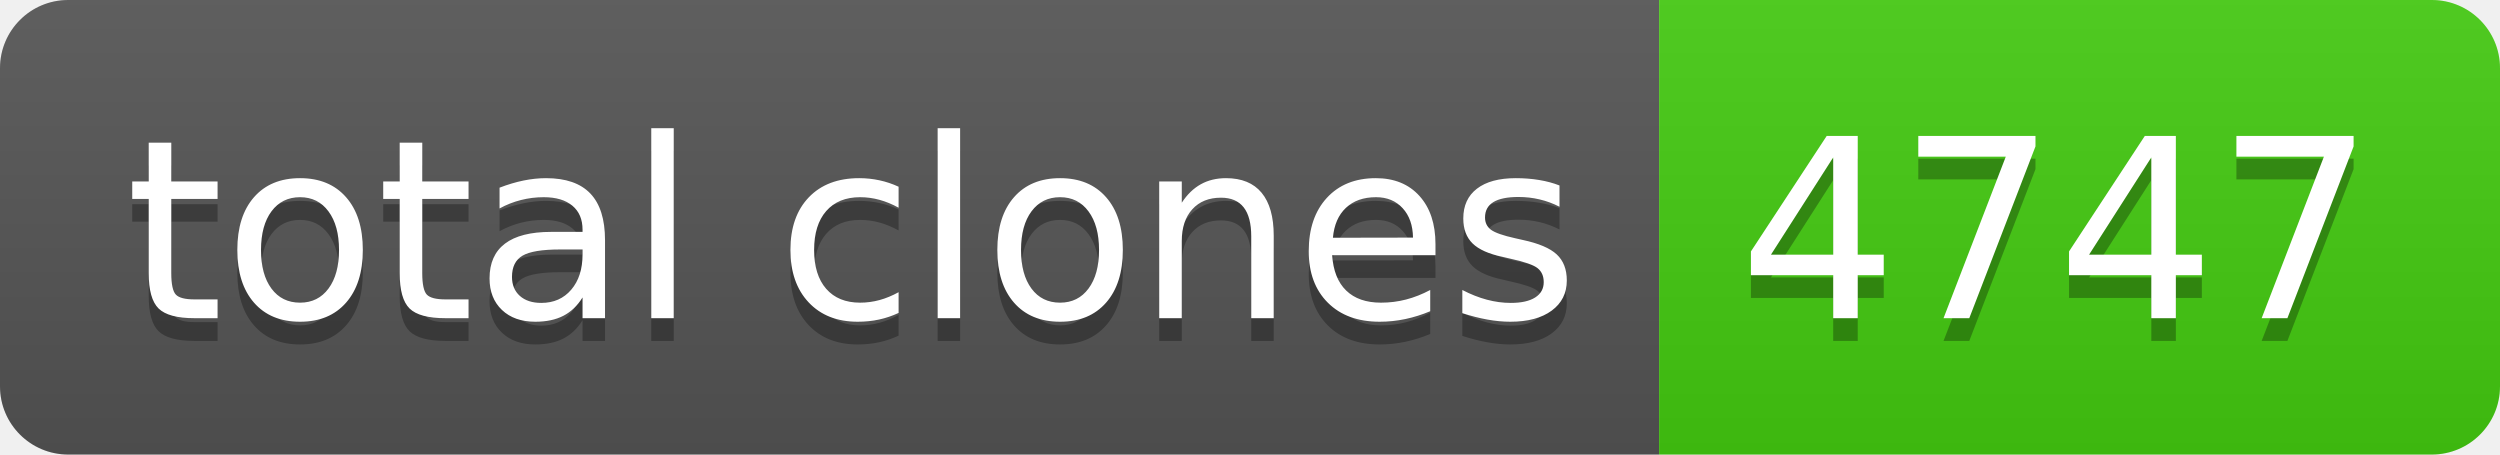
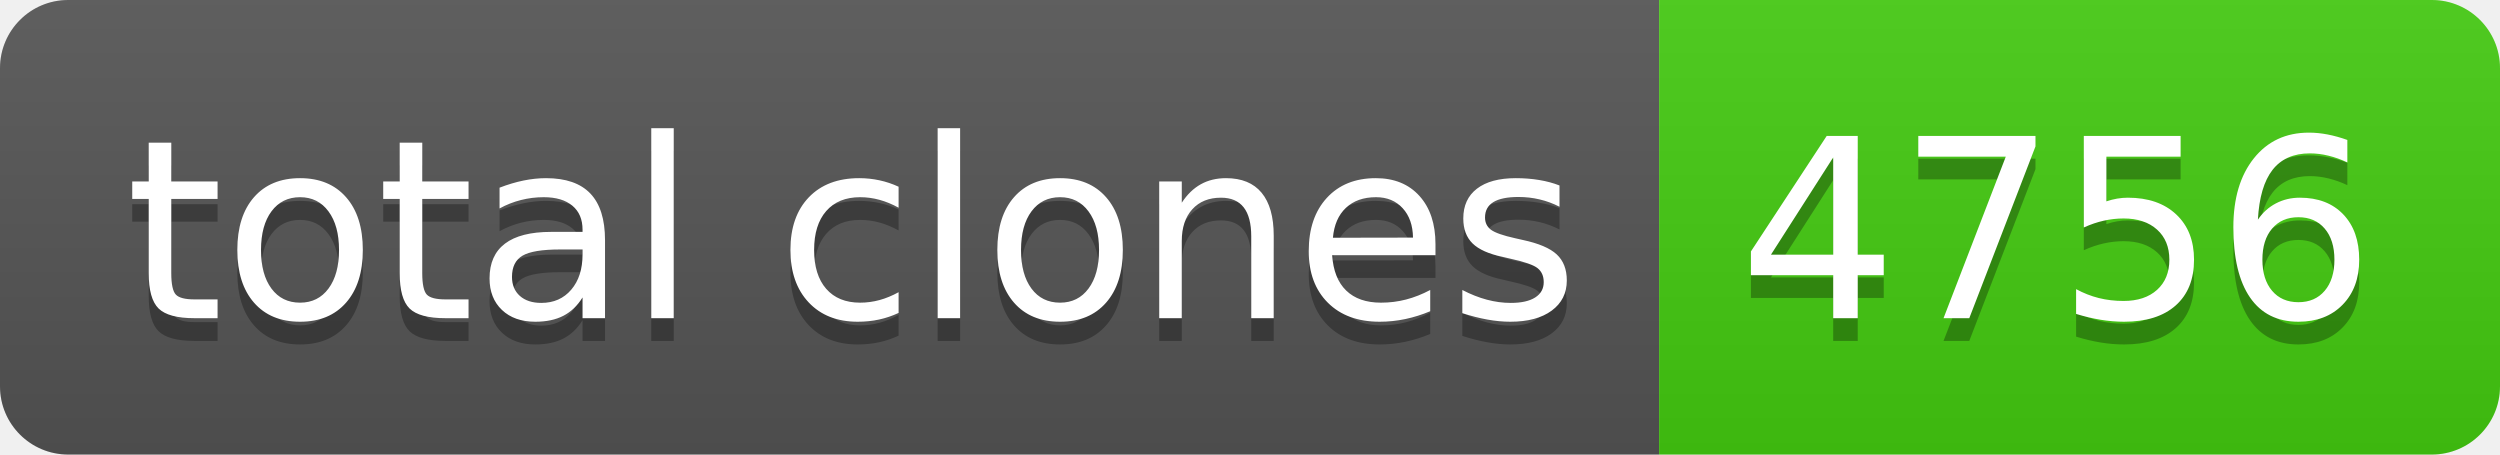
- <svg xmlns="http://www.w3.org/2000/svg" width="110" height="20" role="img" aria-label="total clones: 4747">
+ <svg xmlns="http://www.w3.org/2000/svg" width="110" height="20" role="img" aria-label="total clones: 4756">
  <linearGradient id="s" x2="0" y2="100%">
    <stop offset="0" stop-color="#bbb" stop-opacity=".1" />
    <stop offset="1" stop-opacity=".1" />
  </linearGradient>
  <clipPath id="r">
    <rect width="110" height="20" rx="3" fill="#fff" />
  </clipPath>
  <g clip-path="url(#r)">
    <rect width="73" height="20" fill="#555" />
    <rect x="73" width="37" height="20" fill="#4c1" />
    <rect width="110" height="20" fill="url(#s)" />
  </g>
  <g fill="#fff" text-anchor="middle" font-family="Verdana,Geneva,DejaVu Sans,sans-serif" text-rendering="geometricPrecision" font-size="110">
    <text aria-hidden="true" x="375" y="150" fill="#010101" fill-opacity=".3" transform="scale(.1)" textLength="630">total clones</text>
    <text x="375" y="140" transform="scale(.1)" fill="#fff" textLength="630">total clones</text>
-     <text aria-hidden="true" x="905" y="150" fill="#010101" fill-opacity=".3" transform="scale(.1)" textLength="270">4747</text>
-     <text x="905" y="140" transform="scale(.1)" fill="#fff" textLength="270">4747</text>
+     <text aria-hidden="true" x="905" y="150" fill="#010101" fill-opacity=".3" transform="scale(.1)" textLength="270">4756</text>
+     <text x="905" y="140" transform="scale(.1)" fill="#fff" textLength="270">4756</text>
  </g>
</svg>
